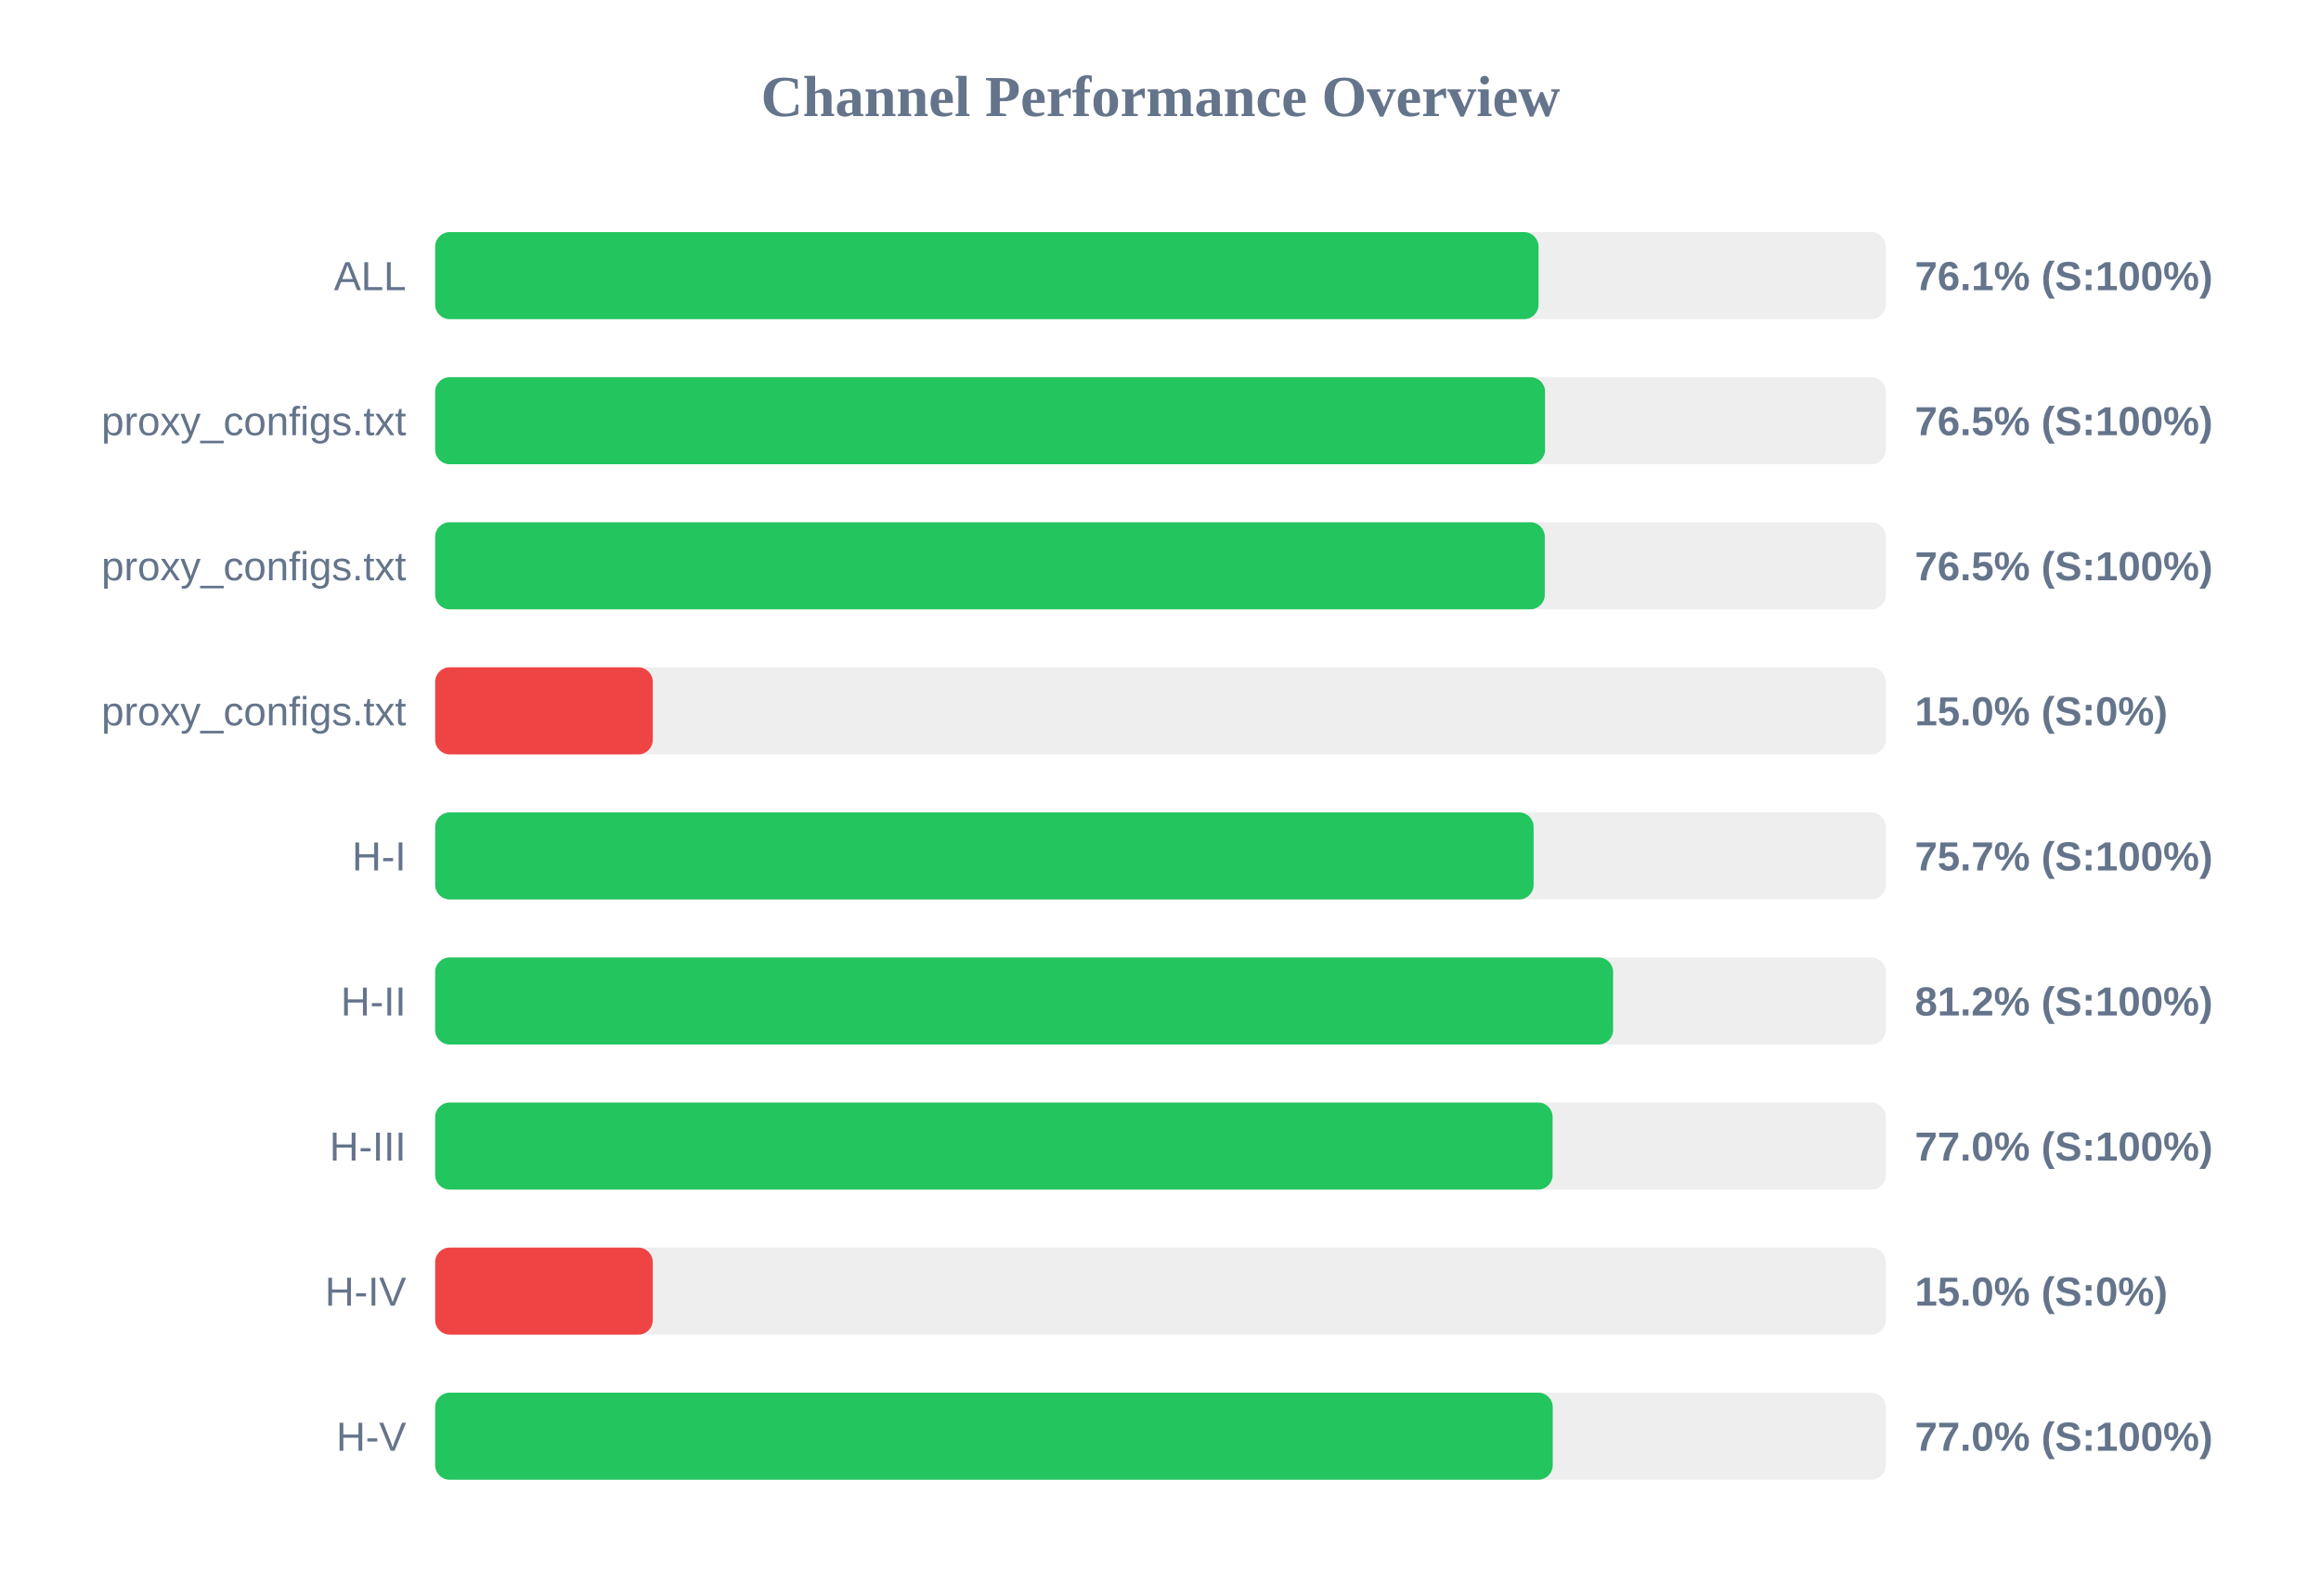
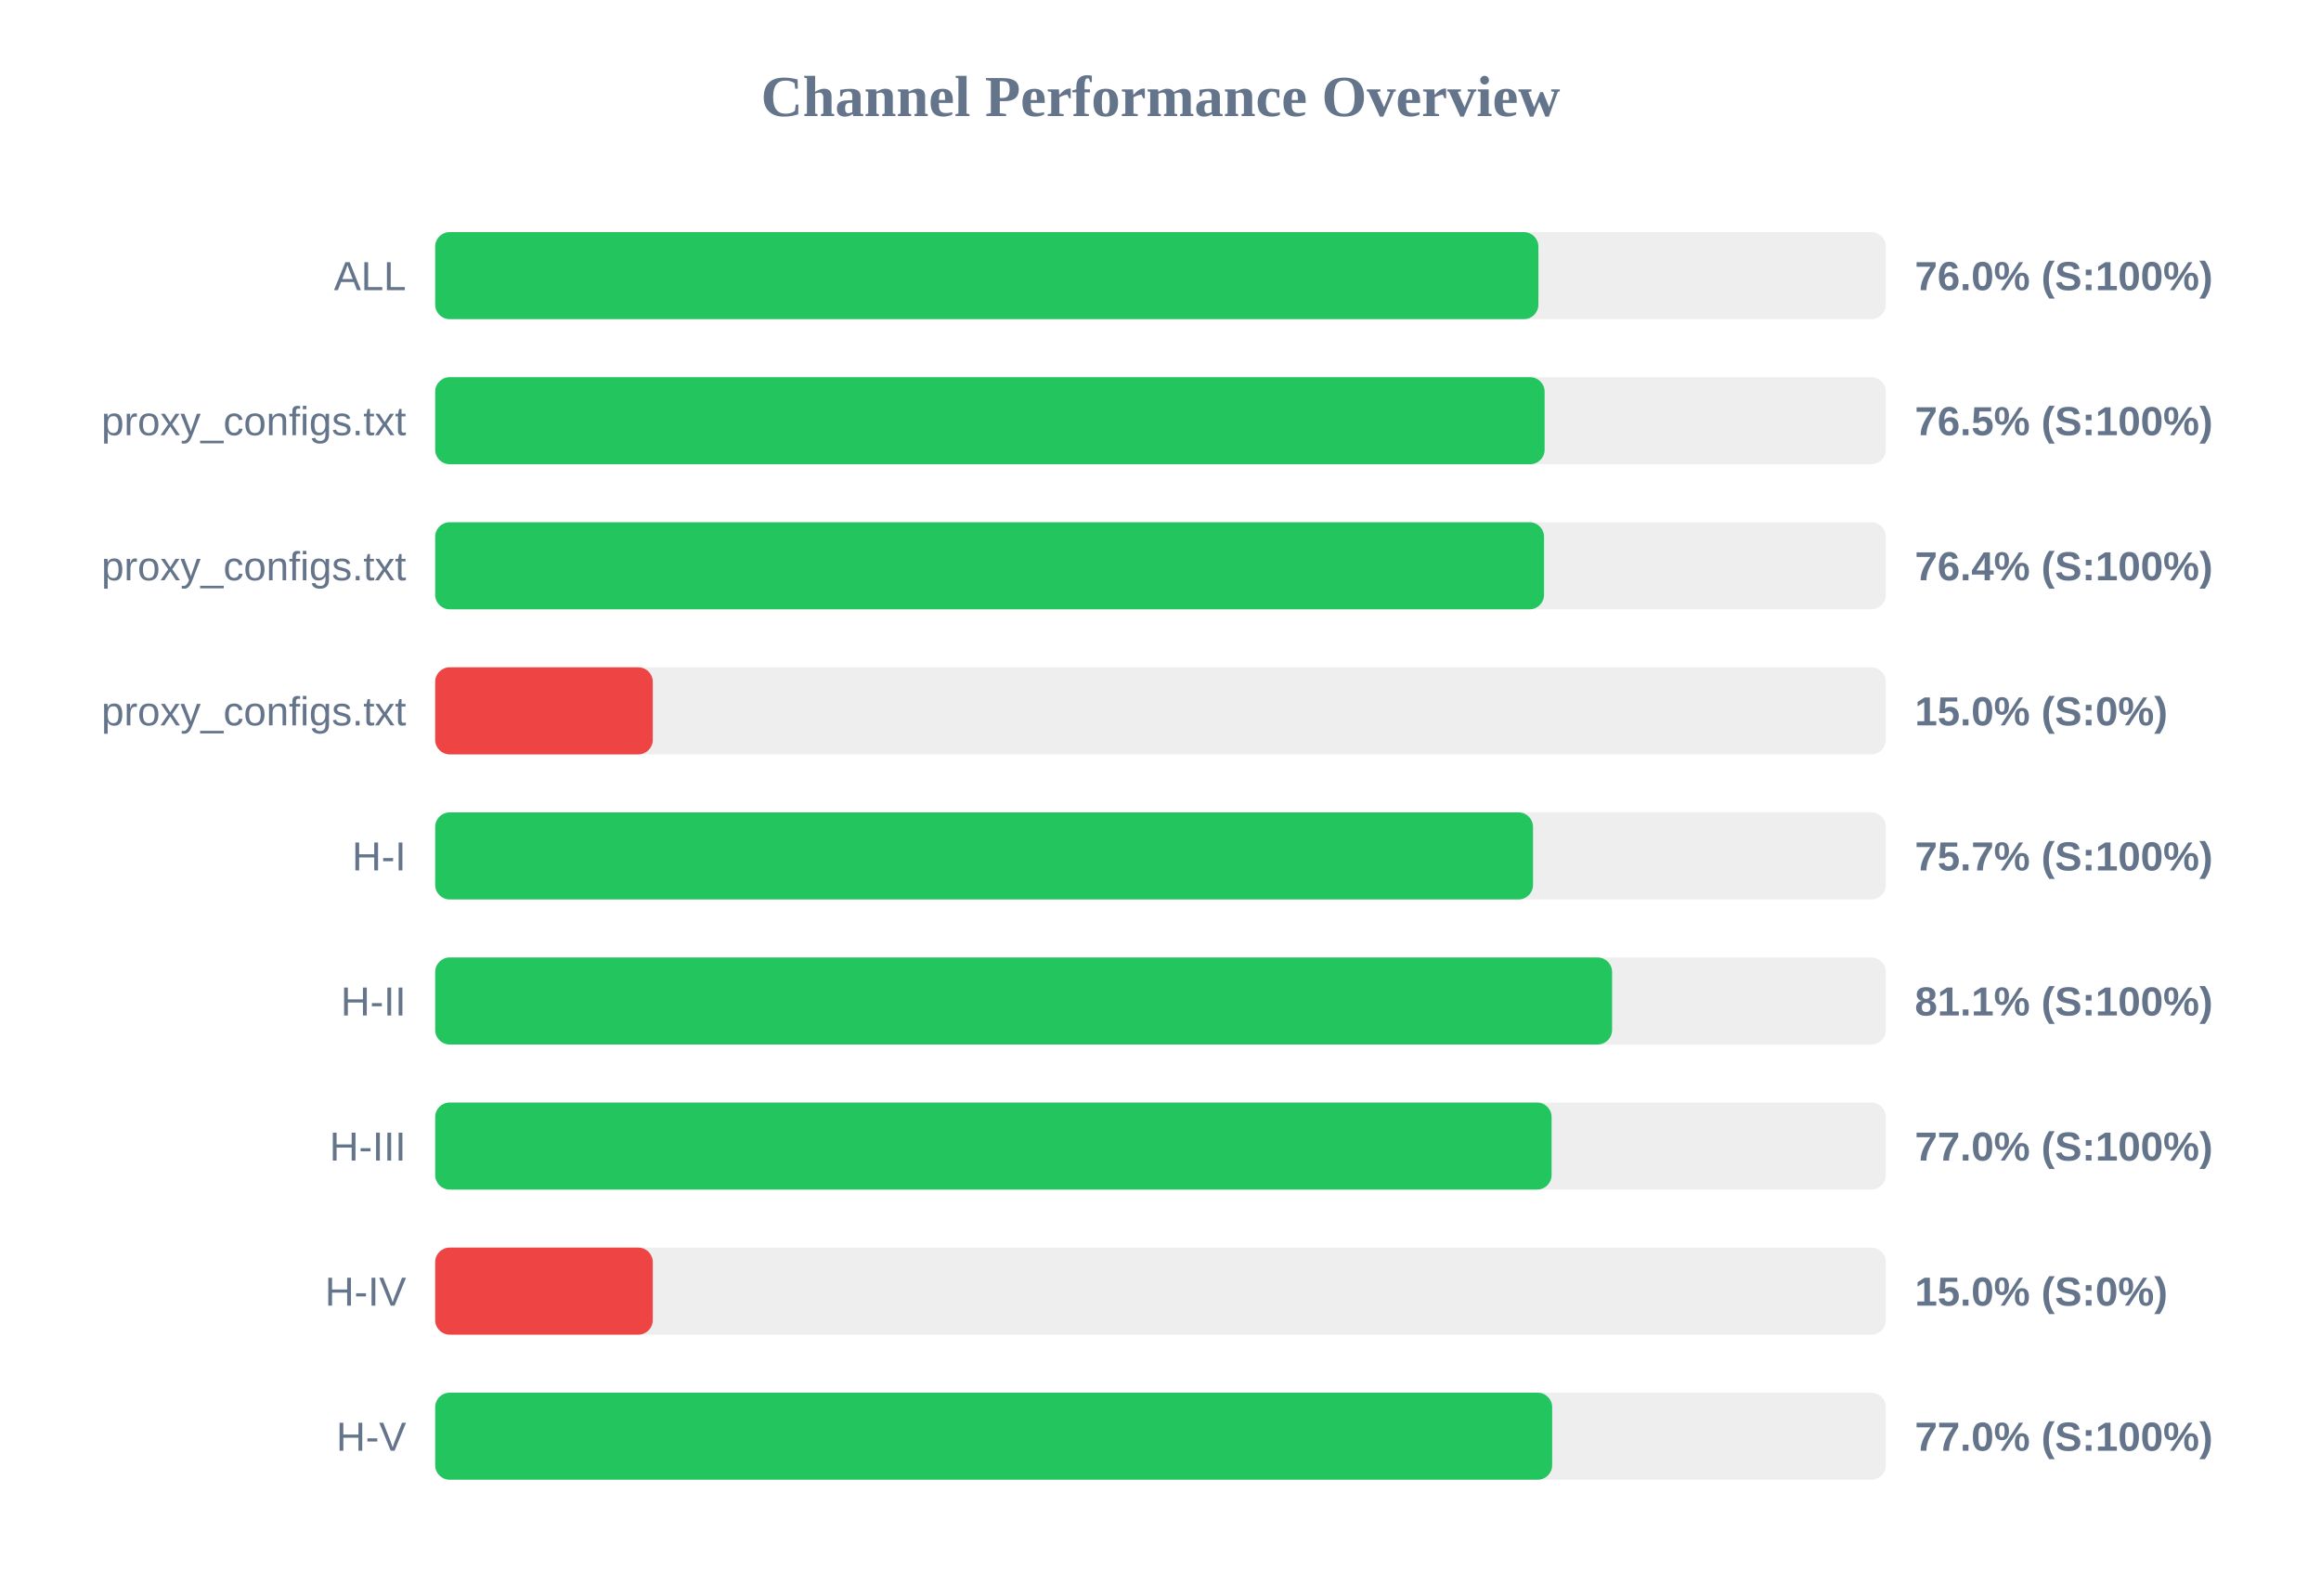
<svg xmlns="http://www.w3.org/2000/svg" width="800" height="550" version="1.1">
  <style>
        .row { font: 14px Arial; fill: #64748b; }
        .score { font: bold 14px Arial; fill: #64748b; }
    </style>
  <text x="400" y="40" text-anchor="middle" font-size="20px" font-weight="bold" fill="#64748b">Channel Performance Overview</text>
  <rect x="150" y="80" width="500" height="30" fill="#eee" rx="5" />
-   <rect x="150" y="80" width="380.3" height="30" fill="#22c55e" rx="5" />
+   <rect x="150" y="80" width="380.25" height="30" fill="#22c55e" rx="5" />
  <text x="140" y="100" text-anchor="end" class="row">ALL</text>
-   <text x="660" y="100" text-anchor="start" class="score">76.1% (S:100%)</text>
+   <text x="660" y="100" text-anchor="start" class="score">76.0% (S:100%)</text>
  <rect x="150" y="130" width="500" height="30" fill="#eee" rx="5" />
-   <rect x="150" y="130" width="382.55" height="30" fill="#22c55e" rx="5" />
+   <rect x="150" y="130" width="382.4" height="30" fill="#22c55e" rx="5" />
  <text x="140" y="150" text-anchor="end" class="row">proxy_configs.txt</text>
  <text x="660" y="150" text-anchor="start" class="score">76.5% (S:100%)</text>
  <rect x="150" y="180" width="500" height="30" fill="#eee" rx="5" />
-   <rect x="150" y="180" width="382.45" height="30" fill="#22c55e" rx="5" />
+   <rect x="150" y="180" width="382.2" height="30" fill="#22c55e" rx="5" />
  <text x="140" y="200" text-anchor="end" class="row">proxy_configs.txt</text>
-   <text x="660" y="200" text-anchor="start" class="score">76.5% (S:100%)</text>
+   <text x="660" y="200" text-anchor="start" class="score">76.4% (S:100%)</text>
  <rect x="150" y="230" width="500" height="30" fill="#eee" rx="5" />
  <rect x="150" y="230" width="75.0" height="30" fill="#ef4444" rx="5" />
  <text x="140" y="250" text-anchor="end" class="row">proxy_configs.txt</text>
  <text x="660" y="250" text-anchor="start" class="score">15.0% (S:0%)</text>
  <rect x="150" y="280" width="500" height="30" fill="#eee" rx="5" />
-   <rect x="150" y="280" width="378.6" height="30" fill="#22c55e" rx="5" />
+   <rect x="150" y="280" width="378.4" height="30" fill="#22c55e" rx="5" />
  <text x="140" y="300" text-anchor="end" class="row">H-I</text>
  <text x="660" y="300" text-anchor="start" class="score">75.7% (S:100%)</text>
  <rect x="150" y="330" width="500" height="30" fill="#eee" rx="5" />
-   <rect x="150" y="330" width="406.0" height="30" fill="#22c55e" rx="5" />
+   <rect x="150" y="330" width="405.65" height="30" fill="#22c55e" rx="5" />
  <text x="140" y="350" text-anchor="end" class="row">H-II</text>
-   <text x="660" y="350" text-anchor="start" class="score">81.2% (S:100%)</text>
+   <text x="660" y="350" text-anchor="start" class="score">81.1% (S:100%)</text>
  <rect x="150" y="380" width="500" height="30" fill="#eee" rx="5" />
-   <rect x="150" y="380" width="385.15" height="30" fill="#22c55e" rx="5" />
+   <rect x="150" y="380" width="384.8" height="30" fill="#22c55e" rx="5" />
  <text x="140" y="400" text-anchor="end" class="row">H-III</text>
  <text x="660" y="400" text-anchor="start" class="score">77.0% (S:100%)</text>
  <rect x="150" y="430" width="500" height="30" fill="#eee" rx="5" />
  <rect x="150" y="430" width="75.0" height="30" fill="#ef4444" rx="5" />
  <text x="140" y="450" text-anchor="end" class="row">H-IV</text>
  <text x="660" y="450" text-anchor="start" class="score">15.0% (S:0%)</text>
  <rect x="150" y="480" width="500" height="30" fill="#eee" rx="5" />
-   <rect x="150" y="480" width="385.2" height="30" fill="#22c55e" rx="5" />
+   <rect x="150" y="480" width="385.0" height="30" fill="#22c55e" rx="5" />
  <text x="140" y="500" text-anchor="end" class="row">H-V</text>
  <text x="660" y="500" text-anchor="start" class="score">77.0% (S:100%)</text>
</svg>
